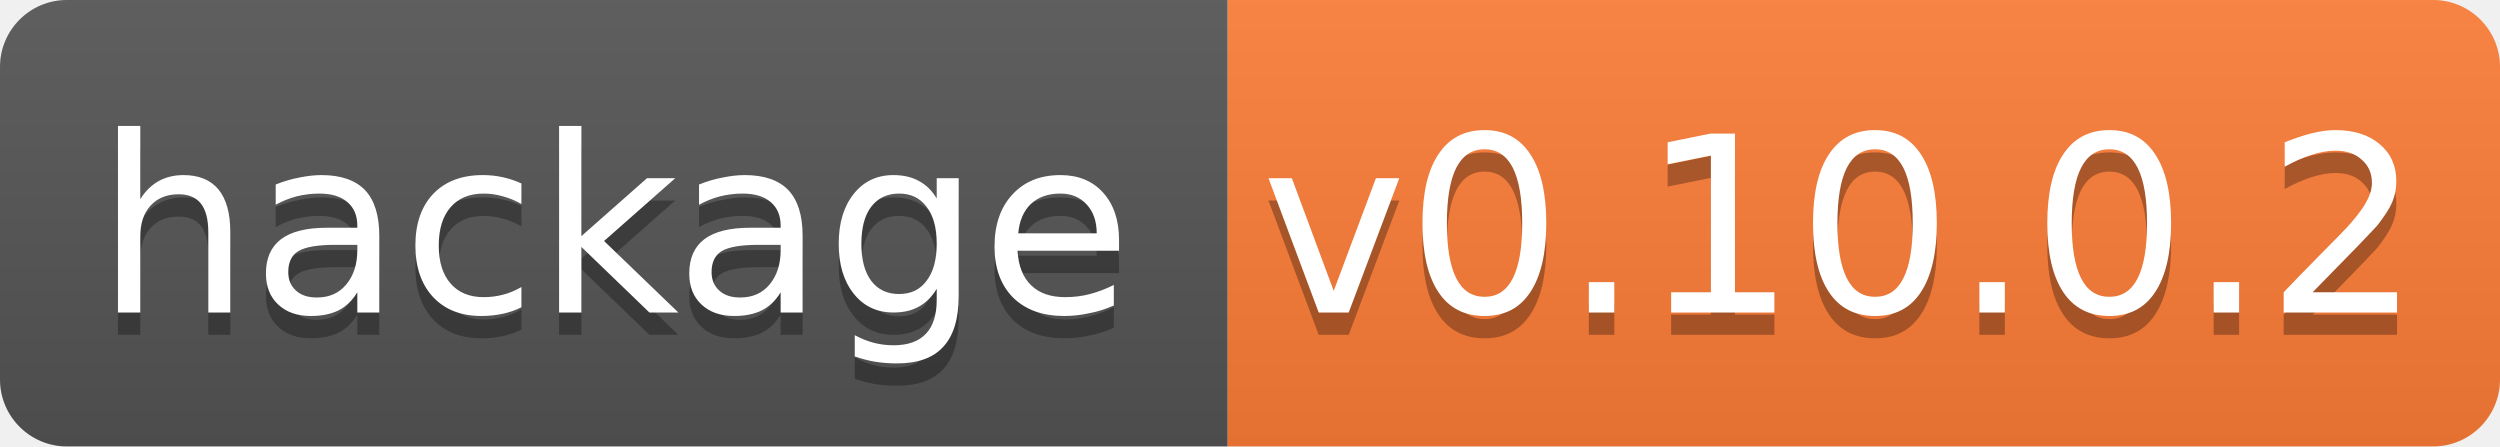
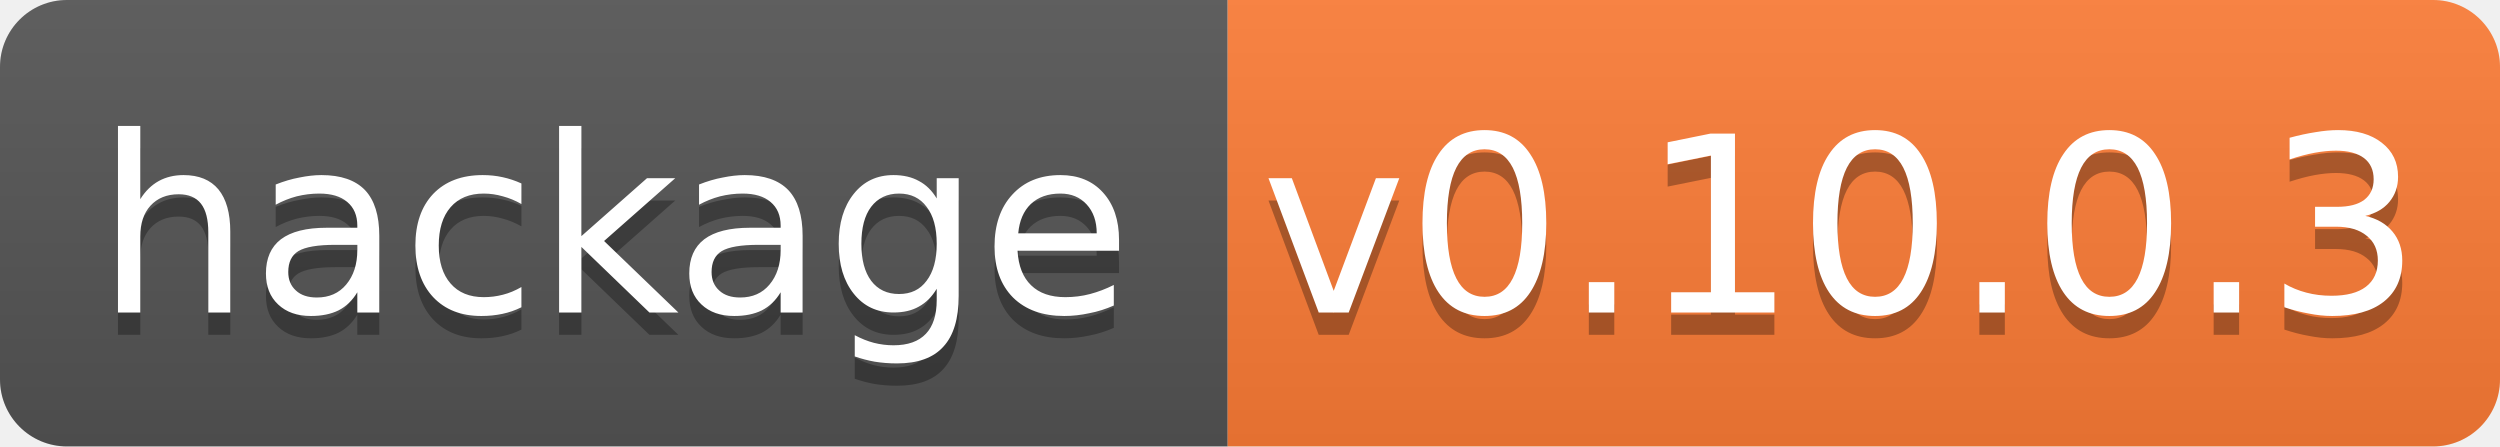
<svg xmlns="http://www.w3.org/2000/svg" width="112" height="20">
  <linearGradient id="b" x2="0" y2="100%">
    <stop offset="0" stop-color="#bbb" stop-opacity=".1" />
    <stop offset="1" stop-opacity=".1" />
  </linearGradient>
  <clipPath id="a">
    <rect width="112" height="20" rx="3" fill="#fff" />
  </clipPath>
  <g clip-path="url(#a)">
    <path fill="#555" d="M0 0h55v20H0z" />
    <path fill="#fe7d37" d="M55 0h57v20H55z" />
    <path fill="url(#b)" d="M0 0h112v20H0z" />
  </g>
  <g fill="#fff" text-anchor="middle" font-family="DejaVu Sans,Verdana,Geneva,sans-serif" font-size="11">
    <text x="27.5" y="15" fill="#010101" fill-opacity=".3">hackage</text>
    <text x="27.5" y="14">hackage</text>
-     <text x="82.5" y="15" fill="#010101" fill-opacity=".3">v0.10.0.2</text>
-     <text x="82.5" y="14">v0.10.0.2</text>
+     <text x="82.5" y="15" fill="#010101" fill-opacity=".3">v0.10.0.3</text>
+     <text x="82.5" y="14">v0.10.0.3</text>
  </g>
</svg>
